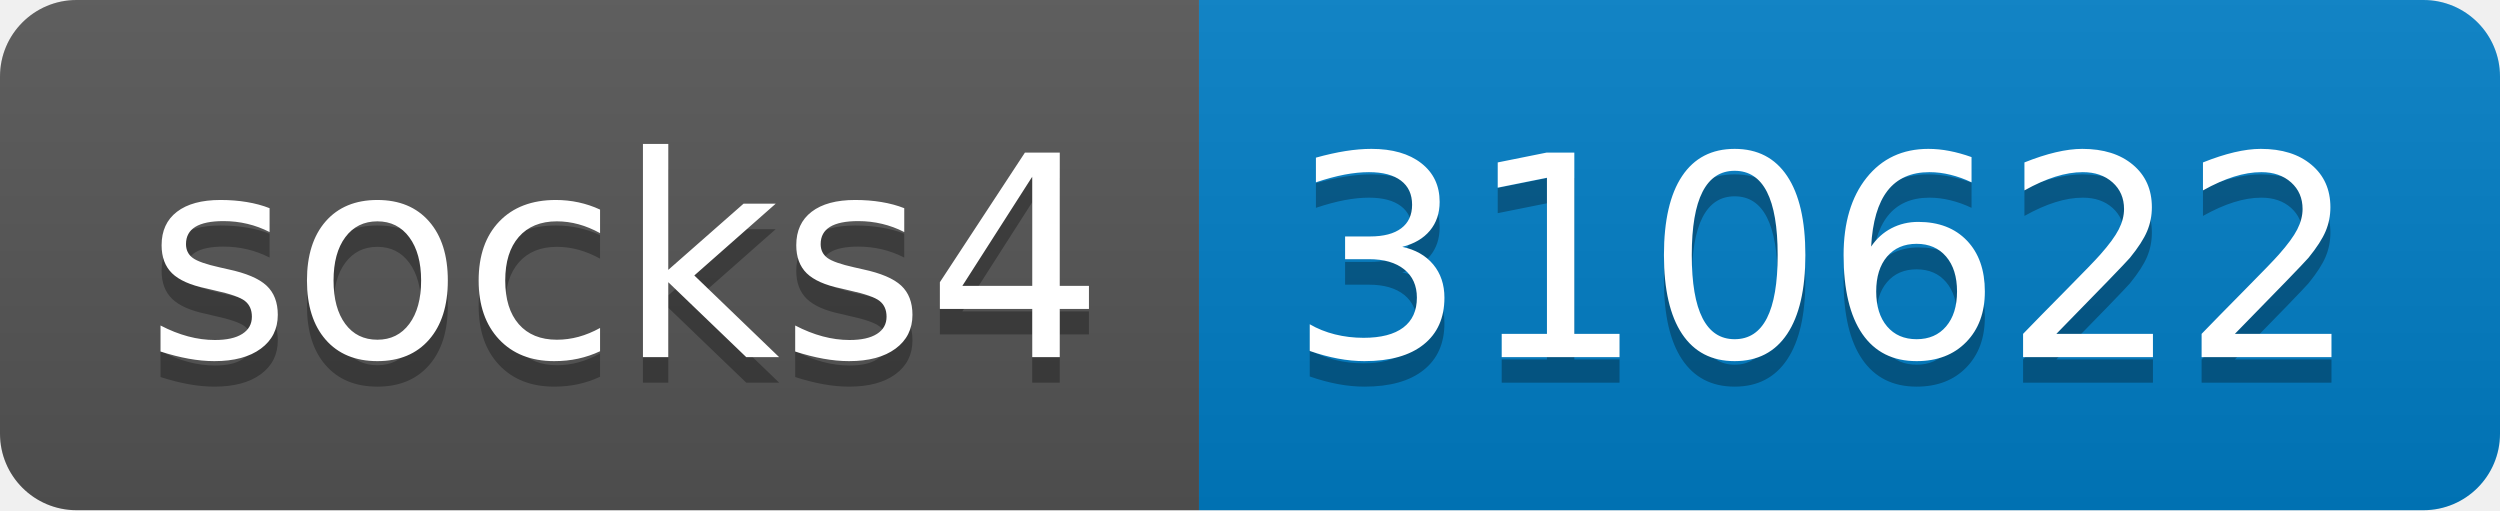
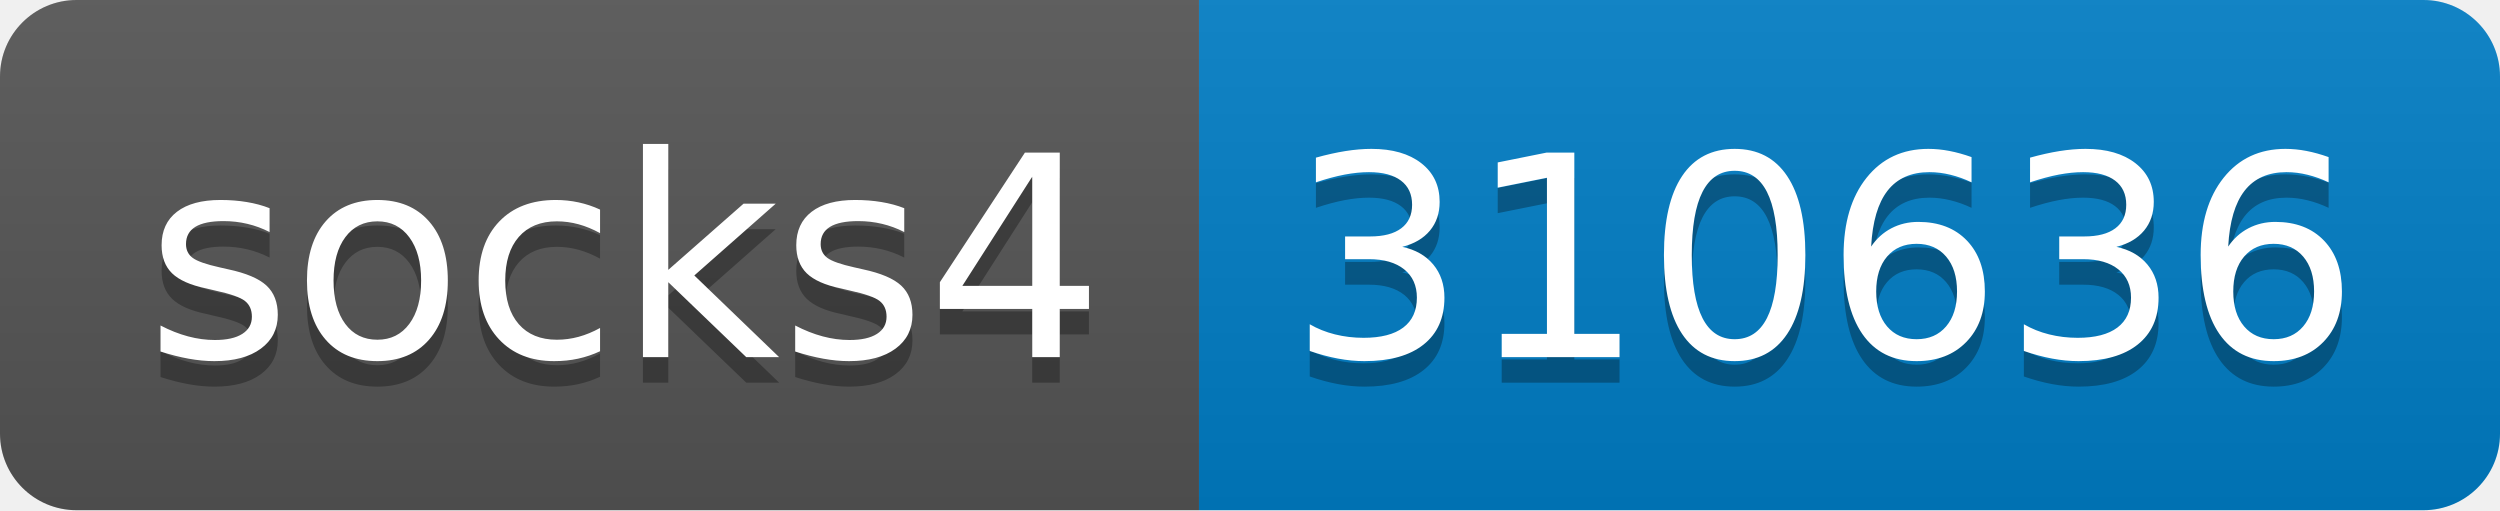
- <svg xmlns="http://www.w3.org/2000/svg" width="98" height="20" role="img" aria-label="socks4: 310622">
+ <svg xmlns="http://www.w3.org/2000/svg" width="98" height="20" role="img" aria-label="socks4: 310636">
  <linearGradient id="s" x2="0" y2="100%">
    <stop offset="0" stop-color="#bbb" stop-opacity=".1" />
    <stop offset="1" stop-opacity=".1" />
  </linearGradient>
  <clipPath id="r">
    <rect width="98" height="20" rx="3" fill="#fff" />
  </clipPath>
  <g clip-path="url(#r)">
    <rect width="47" height="20" fill="#555" />
    <rect x="47" width="51" height="20" fill="#007ec6" />
    <rect width="98" height="20" fill="url(#s)" />
  </g>
  <g fill="#fff" text-anchor="middle" font-family="Verdana,Geneva,DejaVu Sans,sans-serif" text-rendering="geometricPrecision" font-size="110">
    <text aria-hidden="true" x="245" y="150" fill="#010101" fill-opacity=".3" transform="scale(.1)" textLength="370">socks4</text>
    <text x="245" y="140" transform="scale(.1)" fill="#fff" textLength="370">socks4</text>
-     <text aria-hidden="true" x="715" y="150" fill="#010101" fill-opacity=".3" transform="scale(.1)" textLength="410">310622</text>
-     <text x="715" y="140" transform="scale(.1)" fill="#fff" textLength="410">310622</text>
+     <text aria-hidden="true" x="715" y="150" fill="#010101" fill-opacity=".3" transform="scale(.1)" textLength="410">310636</text>
+     <text x="715" y="140" transform="scale(.1)" fill="#fff" textLength="410">310636</text>
  </g>
</svg>
